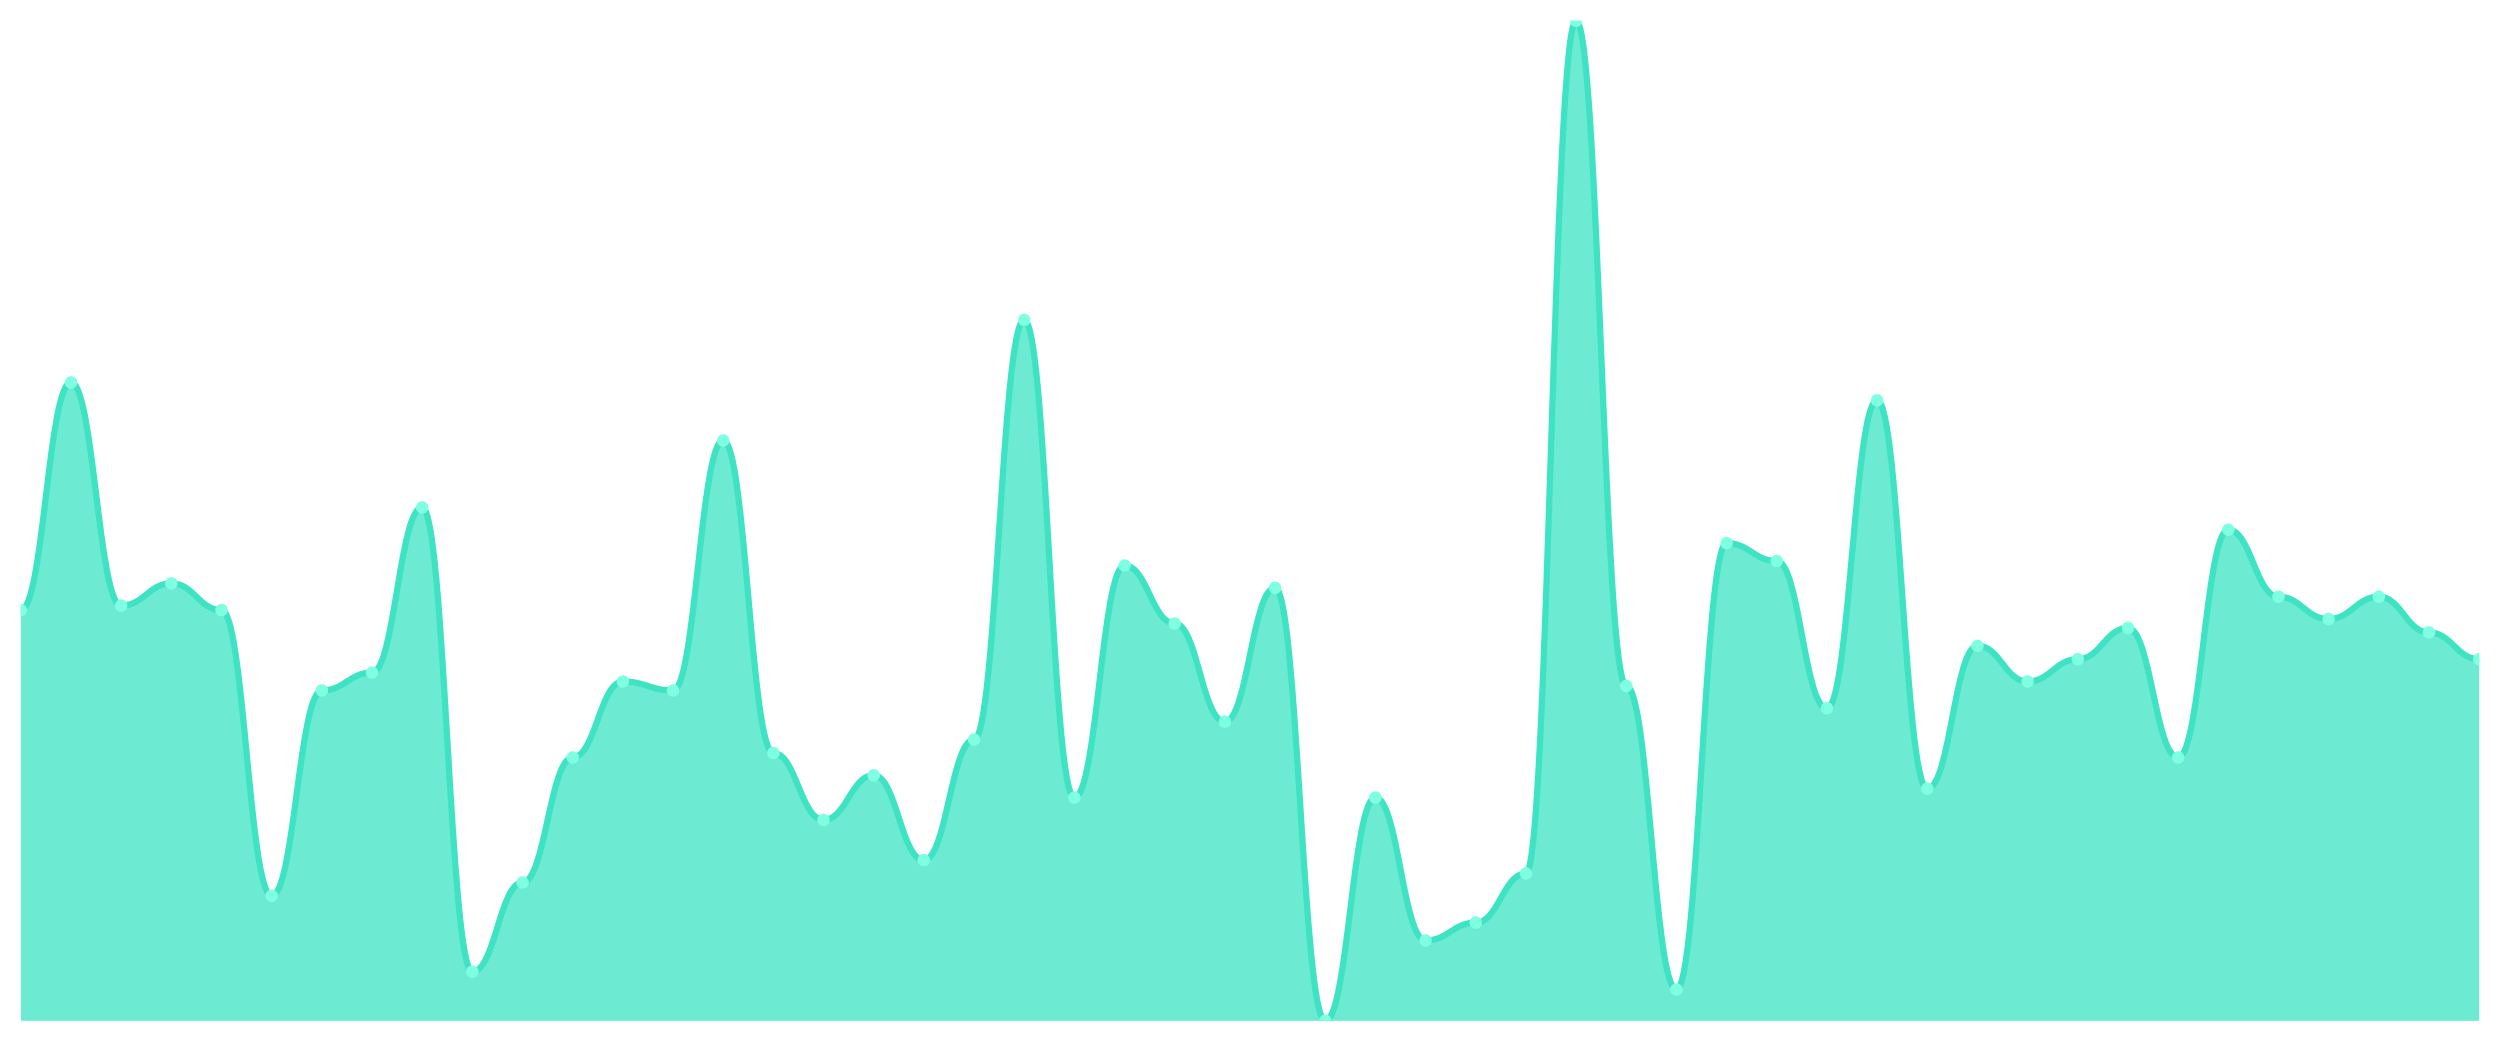
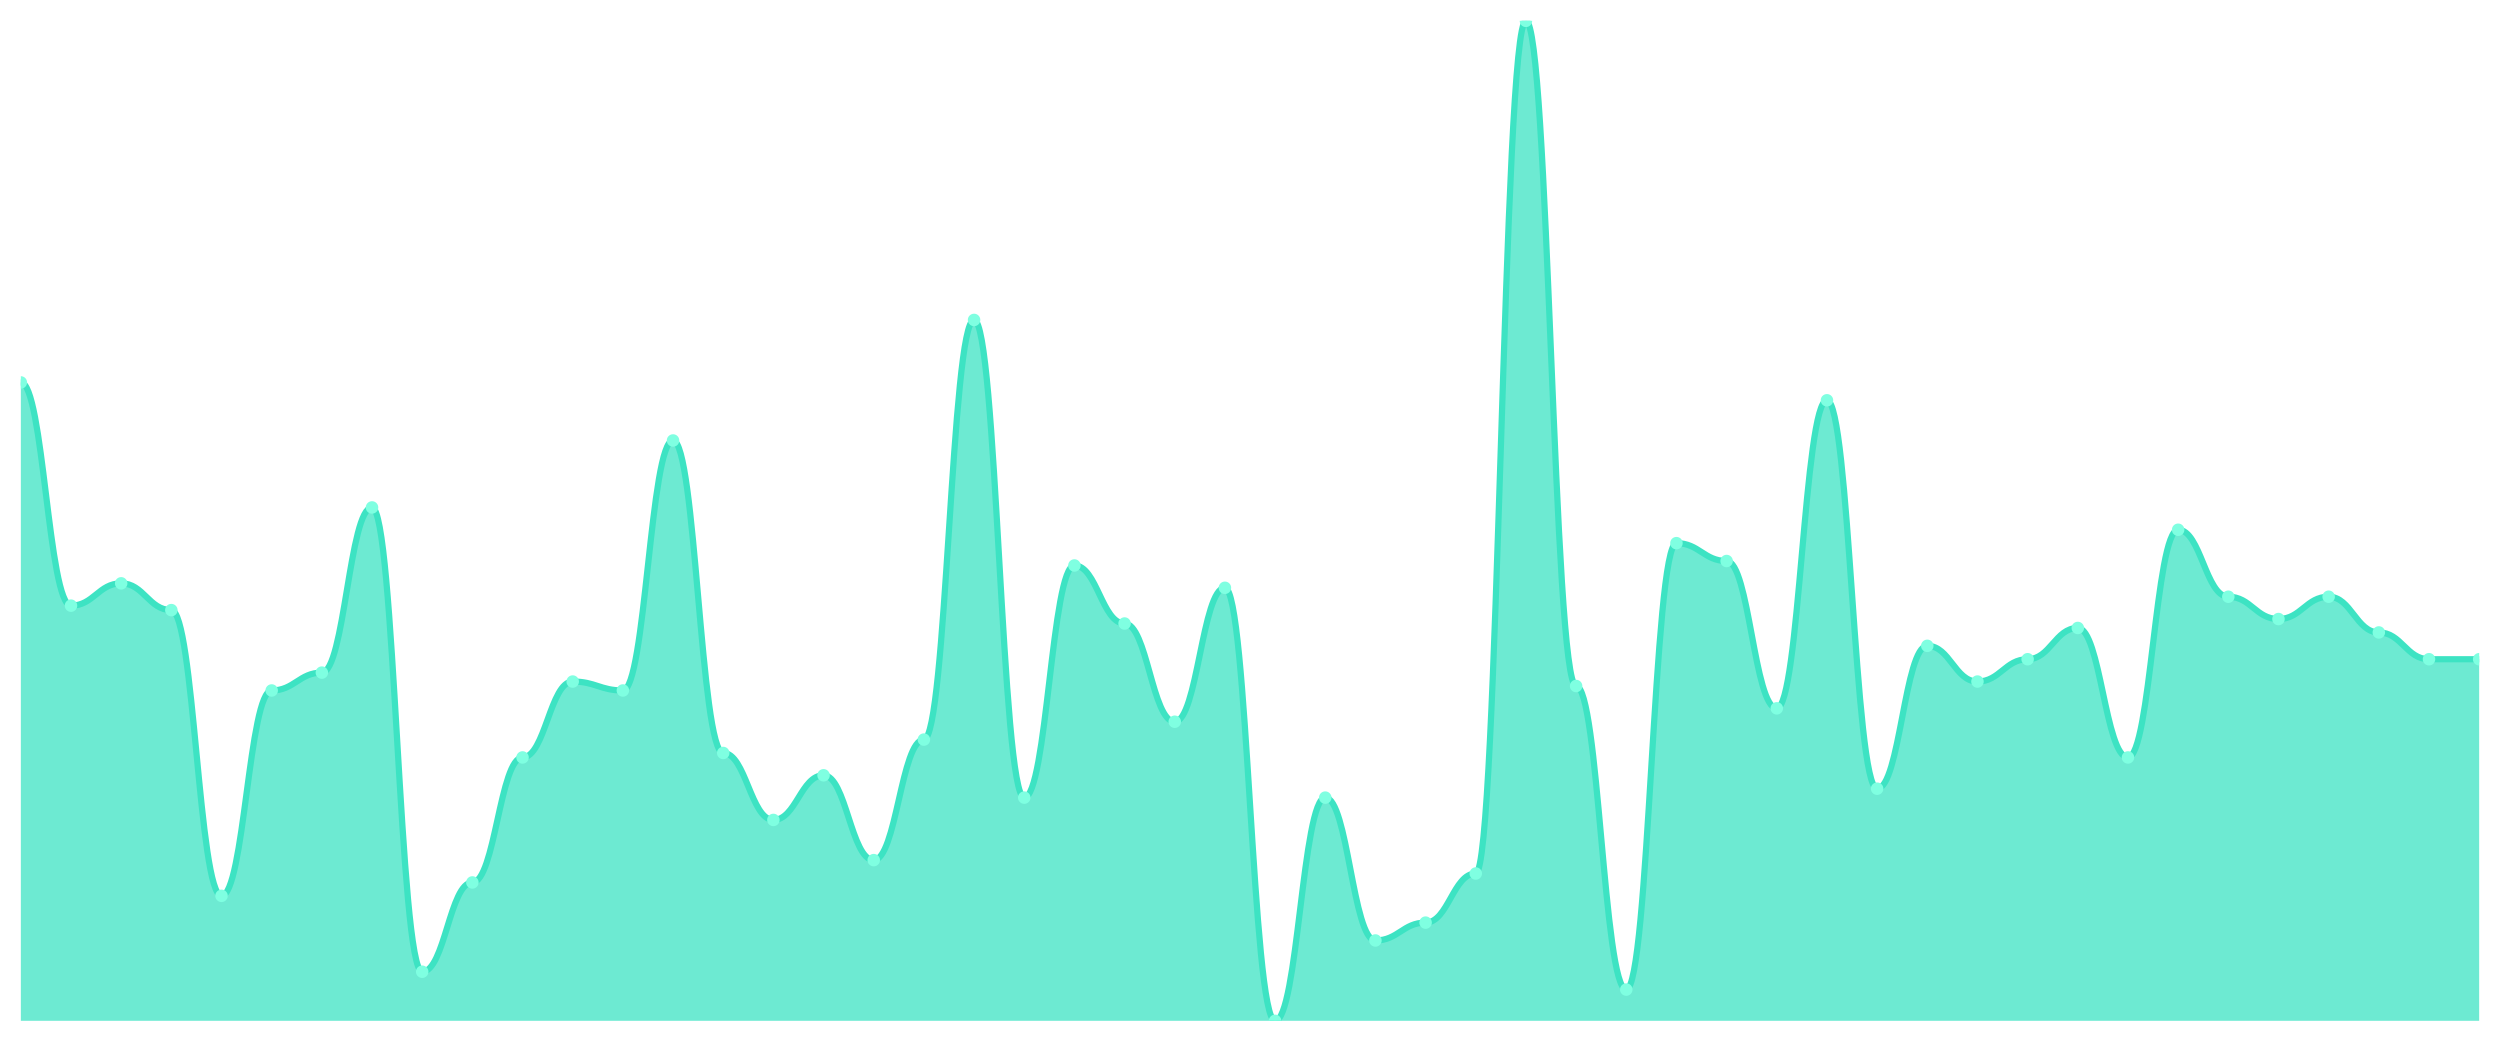
<svg xmlns="http://www.w3.org/2000/svg" viewBox="0 0 1200 500" width="1200" height="500">
  <defs>
    <clipPath id="c">
      <rect x="10" y="10" width="1180" height="480" />
    </clipPath>
  </defs>
  <rect width="1200" height="500" fill="none" />
  <g clip-path="url(#c)">
-     <path d="M 10,490 L 10,292.857 C 20.837,292.857 23.245,183.571 34.082,183.571 C 44.918,183.571 47.327,290.714 58.163,290.714 C 69,290.714 71.408,280 82.245,280 C 93.082,280 95.49,292.857 106.327,292.857 C 117.163,292.857 119.571,430 130.408,430 C 141.245,430 143.653,331.429 154.49,331.429 C 165.327,331.429 167.735,322.857 178.571,322.857 C 189.408,322.857 191.816,243.571 202.653,243.571 C 213.49,243.571 215.898,466.429 226.735,466.429 C 237.571,466.429 239.98,423.571 250.816,423.571 C 261.653,423.571 264.061,363.571 274.898,363.571 C 285.735,363.571 288.143,327.143 298.98,327.143 C 309.816,327.143 312.224,331.429 323.061,331.429 C 333.898,331.429 336.306,211.429 347.143,211.429 C 357.98,211.429 360.388,361.429 371.224,361.429 C 382.061,361.429 384.469,393.571 395.306,393.571 C 406.143,393.571 408.551,372.143 419.388,372.143 C 430.224,372.143 432.633,412.857 443.469,412.857 C 454.306,412.857 456.714,355 467.551,355 C 478.388,355 480.796,153.571 491.633,153.571 C 502.469,153.571 504.878,382.857 515.714,382.857 C 526.551,382.857 528.959,271.429 539.796,271.429 C 550.633,271.429 553.041,299.286 563.878,299.286 C 574.714,299.286 577.122,346.429 587.959,346.429 C 598.796,346.429 601.204,282.143 612.041,282.143 C 622.878,282.143 625.286,490 636.122,490 C 646.959,490 649.367,382.857 660.204,382.857 C 671.041,382.857 673.449,451.429 684.286,451.429 C 695.122,451.429 697.531,442.857 708.367,442.857 C 719.204,442.857 721.612,419.286 732.449,419.286 C 743.286,419.286 745.694,10 756.531,10 C 767.367,10 769.776,329.286 780.612,329.286 C 791.449,329.286 793.857,475 804.694,475 C 815.531,475 817.939,260.714 828.776,260.714 C 839.612,260.714 842.02,269.286 852.857,269.286 C 863.694,269.286 866.102,340 876.939,340 C 887.776,340 890.184,192.143 901.02,192.143 C 911.857,192.143 914.265,378.571 925.102,378.571 C 935.939,378.571 938.347,310 949.184,310 C 960.02,310 962.429,327.143 973.265,327.143 C 984.102,327.143 986.51,316.429 997.347,316.429 C 1008.184,316.429 1010.592,301.429 1021.429,301.429 C 1032.265,301.429 1034.673,363.571 1045.51,363.571 C 1056.347,363.571 1058.755,254.286 1069.592,254.286 C 1080.429,254.286 1082.837,286.429 1093.673,286.429 C 1104.51,286.429 1106.918,297.143 1117.755,297.143 C 1128.592,297.143 1131,286.429 1141.837,286.429 C 1152.673,286.429 1155.082,303.571 1165.918,303.571 C 1176.755,303.571 1179.163,316.429 1190,316.429 L 1190,490 Z" fill="rgba(61,227,195,0.75)" />
-     <path d="M 10,292.857 C 20.837,292.857 23.245,183.571 34.082,183.571 C 44.918,183.571 47.327,290.714 58.163,290.714 C 69,290.714 71.408,280 82.245,280 C 93.082,280 95.49,292.857 106.327,292.857 C 117.163,292.857 119.571,430 130.408,430 C 141.245,430 143.653,331.429 154.49,331.429 C 165.327,331.429 167.735,322.857 178.571,322.857 C 189.408,322.857 191.816,243.571 202.653,243.571 C 213.49,243.571 215.898,466.429 226.735,466.429 C 237.571,466.429 239.98,423.571 250.816,423.571 C 261.653,423.571 264.061,363.571 274.898,363.571 C 285.735,363.571 288.143,327.143 298.98,327.143 C 309.816,327.143 312.224,331.429 323.061,331.429 C 333.898,331.429 336.306,211.429 347.143,211.429 C 357.98,211.429 360.388,361.429 371.224,361.429 C 382.061,361.429 384.469,393.571 395.306,393.571 C 406.143,393.571 408.551,372.143 419.388,372.143 C 430.224,372.143 432.633,412.857 443.469,412.857 C 454.306,412.857 456.714,355 467.551,355 C 478.388,355 480.796,153.571 491.633,153.571 C 502.469,153.571 504.878,382.857 515.714,382.857 C 526.551,382.857 528.959,271.429 539.796,271.429 C 550.633,271.429 553.041,299.286 563.878,299.286 C 574.714,299.286 577.122,346.429 587.959,346.429 C 598.796,346.429 601.204,282.143 612.041,282.143 C 622.878,282.143 625.286,490 636.122,490 C 646.959,490 649.367,382.857 660.204,382.857 C 671.041,382.857 673.449,451.429 684.286,451.429 C 695.122,451.429 697.531,442.857 708.367,442.857 C 719.204,442.857 721.612,419.286 732.449,419.286 C 743.286,419.286 745.694,10 756.531,10 C 767.367,10 769.776,329.286 780.612,329.286 C 791.449,329.286 793.857,475 804.694,475 C 815.531,475 817.939,260.714 828.776,260.714 C 839.612,260.714 842.02,269.286 852.857,269.286 C 863.694,269.286 866.102,340 876.939,340 C 887.776,340 890.184,192.143 901.02,192.143 C 911.857,192.143 914.265,378.571 925.102,378.571 C 935.939,378.571 938.347,310 949.184,310 C 960.02,310 962.429,327.143 973.265,327.143 C 984.102,327.143 986.51,316.429 997.347,316.429 C 1008.184,316.429 1010.592,301.429 1021.429,301.429 C 1032.265,301.429 1034.673,363.571 1045.51,363.571 C 1056.347,363.571 1058.755,254.286 1069.592,254.286 C 1080.429,254.286 1082.837,286.429 1093.673,286.429 C 1104.51,286.429 1106.918,297.143 1117.755,297.143 C 1128.592,297.143 1131,286.429 1141.837,286.429 C 1152.673,286.429 1155.082,303.571 1165.918,303.571 C 1176.755,303.571 1179.163,316.429 1190,316.429" fill="none" stroke="#3de3c3" stroke-width="3" stroke-linecap="round" stroke-linejoin="round" />
-     <circle cx="10" cy="292.857" r="3" fill="#7fffe1" />
-     <circle cx="34.082" cy="183.571" r="3" fill="#7fffe1" />
-     <circle cx="58.163" cy="290.714" r="3" fill="#7fffe1" />
-     <circle cx="82.245" cy="280" r="3" fill="#7fffe1" />
-     <circle cx="106.327" cy="292.857" r="3" fill="#7fffe1" />
-     <circle cx="130.408" cy="430" r="3" fill="#7fffe1" />
-     <circle cx="154.49" cy="331.429" r="3" fill="#7fffe1" />
-     <circle cx="178.571" cy="322.857" r="3" fill="#7fffe1" />
-     <circle cx="202.653" cy="243.571" r="3" fill="#7fffe1" />
-     <circle cx="226.735" cy="466.429" r="3" fill="#7fffe1" />
-     <circle cx="250.816" cy="423.571" r="3" fill="#7fffe1" />
-     <circle cx="274.898" cy="363.571" r="3" fill="#7fffe1" />
-     <circle cx="298.98" cy="327.143" r="3" fill="#7fffe1" />
-     <circle cx="323.061" cy="331.429" r="3" fill="#7fffe1" />
-     <circle cx="347.143" cy="211.429" r="3" fill="#7fffe1" />
-     <circle cx="371.224" cy="361.429" r="3" fill="#7fffe1" />
-     <circle cx="395.306" cy="393.571" r="3" fill="#7fffe1" />
-     <circle cx="419.388" cy="372.143" r="3" fill="#7fffe1" />
-     <circle cx="443.469" cy="412.857" r="3" fill="#7fffe1" />
-     <circle cx="467.551" cy="355" r="3" fill="#7fffe1" />
-     <circle cx="491.633" cy="153.571" r="3" fill="#7fffe1" />
-     <circle cx="515.714" cy="382.857" r="3" fill="#7fffe1" />
-     <circle cx="539.796" cy="271.429" r="3" fill="#7fffe1" />
-     <circle cx="563.878" cy="299.286" r="3" fill="#7fffe1" />
-     <circle cx="587.959" cy="346.429" r="3" fill="#7fffe1" />
-     <circle cx="612.041" cy="282.143" r="3" fill="#7fffe1" />
-     <circle cx="636.122" cy="490" r="3" fill="#7fffe1" />
-     <circle cx="660.204" cy="382.857" r="3" fill="#7fffe1" />
-     <circle cx="684.286" cy="451.429" r="3" fill="#7fffe1" />
-     <circle cx="708.367" cy="442.857" r="3" fill="#7fffe1" />
-     <circle cx="732.449" cy="419.286" r="3" fill="#7fffe1" />
-     <circle cx="756.531" cy="10" r="3" fill="#7fffe1" />
-     <circle cx="780.612" cy="329.286" r="3" fill="#7fffe1" />
-     <circle cx="804.694" cy="475" r="3" fill="#7fffe1" />
-     <circle cx="828.776" cy="260.714" r="3" fill="#7fffe1" />
-     <circle cx="852.857" cy="269.286" r="3" fill="#7fffe1" />
-     <circle cx="876.939" cy="340" r="3" fill="#7fffe1" />
-     <circle cx="901.02" cy="192.143" r="3" fill="#7fffe1" />
-     <circle cx="925.102" cy="378.571" r="3" fill="#7fffe1" />
-     <circle cx="949.184" cy="310" r="3" fill="#7fffe1" />
-     <circle cx="973.265" cy="327.143" r="3" fill="#7fffe1" />
-     <circle cx="997.347" cy="316.429" r="3" fill="#7fffe1" />
-     <circle cx="1021.429" cy="301.429" r="3" fill="#7fffe1" />
-     <circle cx="1045.51" cy="363.571" r="3" fill="#7fffe1" />
-     <circle cx="1069.592" cy="254.286" r="3" fill="#7fffe1" />
-     <circle cx="1093.673" cy="286.429" r="3" fill="#7fffe1" />
-     <circle cx="1117.755" cy="297.143" r="3" fill="#7fffe1" />
-     <circle cx="1141.837" cy="286.429" r="3" fill="#7fffe1" />
-     <circle cx="1165.918" cy="303.571" r="3" fill="#7fffe1" />
+     <path d="M 10,490 L 10,183.571 C 20.837,183.571 23.245,290.714 34.082,290.714 C 44.918,290.714 47.327,280 58.163,280 C 69,280 71.408,292.857 82.245,292.857 C 93.082,292.857 95.49,430 106.327,430 C 117.163,430 119.571,331.429 130.408,331.429 C 141.245,331.429 143.653,322.857 154.49,322.857 C 165.327,322.857 167.735,243.571 178.571,243.571 C 189.408,243.571 191.816,466.429 202.653,466.429 C 213.49,466.429 215.898,423.571 226.735,423.571 C 237.571,423.571 239.98,363.571 250.816,363.571 C 261.653,363.571 264.061,327.143 274.898,327.143 C 285.735,327.143 288.143,331.429 298.98,331.429 C 309.816,331.429 312.224,211.429 323.061,211.429 C 333.898,211.429 336.306,361.429 347.143,361.429 C 357.98,361.429 360.388,393.571 371.224,393.571 C 382.061,393.571 384.469,372.143 395.306,372.143 C 406.143,372.143 408.551,412.857 419.388,412.857 C 430.224,412.857 432.633,355 443.469,355 C 454.306,355 456.714,153.571 467.551,153.571 C 478.388,153.571 480.796,382.857 491.633,382.857 C 502.469,382.857 504.878,271.429 515.714,271.429 C 526.551,271.429 528.959,299.286 539.796,299.286 C 550.633,299.286 553.041,346.429 563.878,346.429 C 574.714,346.429 577.122,282.143 587.959,282.143 C 598.796,282.143 601.204,490 612.041,490 C 622.878,490 625.286,382.857 636.122,382.857 C 646.959,382.857 649.367,451.429 660.204,451.429 C 671.041,451.429 673.449,442.857 684.286,442.857 C 695.122,442.857 697.531,419.286 708.367,419.286 C 719.204,419.286 721.612,10 732.449,10 C 743.286,10 745.694,329.286 756.531,329.286 C 767.367,329.286 769.776,475 780.612,475 C 791.449,475 793.857,260.714 804.694,260.714 C 815.531,260.714 817.939,269.286 828.776,269.286 C 839.612,269.286 842.02,340 852.857,340 C 863.694,340 866.102,192.143 876.939,192.143 C 887.776,192.143 890.184,378.571 901.02,378.571 C 911.857,378.571 914.265,310 925.102,310 C 935.939,310 938.347,327.143 949.184,327.143 C 960.02,327.143 962.429,316.429 973.265,316.429 C 984.102,316.429 986.51,301.429 997.347,301.429 C 1008.184,301.429 1010.592,363.571 1021.429,363.571 C 1032.265,363.571 1034.673,254.286 1045.51,254.286 C 1056.347,254.286 1058.755,286.429 1069.592,286.429 C 1080.429,286.429 1082.837,297.143 1093.673,297.143 C 1104.51,297.143 1106.918,286.429 1117.755,286.429 C 1128.592,286.429 1131,303.571 1141.837,303.571 C 1152.673,303.571 1155.082,316.429 1165.918,316.429 C 1176.755,316.429 1179.163,316.429 1190,316.429 L 1190,490 Z" fill="rgba(61,227,195,0.75)" />
+     <path d="M 10,183.571 C 20.837,183.571 23.245,290.714 34.082,290.714 C 44.918,290.714 47.327,280 58.163,280 C 69,280 71.408,292.857 82.245,292.857 C 93.082,292.857 95.49,430 106.327,430 C 117.163,430 119.571,331.429 130.408,331.429 C 141.245,331.429 143.653,322.857 154.49,322.857 C 165.327,322.857 167.735,243.571 178.571,243.571 C 189.408,243.571 191.816,466.429 202.653,466.429 C 213.49,466.429 215.898,423.571 226.735,423.571 C 237.571,423.571 239.98,363.571 250.816,363.571 C 261.653,363.571 264.061,327.143 274.898,327.143 C 285.735,327.143 288.143,331.429 298.98,331.429 C 309.816,331.429 312.224,211.429 323.061,211.429 C 333.898,211.429 336.306,361.429 347.143,361.429 C 357.98,361.429 360.388,393.571 371.224,393.571 C 382.061,393.571 384.469,372.143 395.306,372.143 C 406.143,372.143 408.551,412.857 419.388,412.857 C 430.224,412.857 432.633,355 443.469,355 C 454.306,355 456.714,153.571 467.551,153.571 C 478.388,153.571 480.796,382.857 491.633,382.857 C 502.469,382.857 504.878,271.429 515.714,271.429 C 526.551,271.429 528.959,299.286 539.796,299.286 C 550.633,299.286 553.041,346.429 563.878,346.429 C 574.714,346.429 577.122,282.143 587.959,282.143 C 598.796,282.143 601.204,490 612.041,490 C 622.878,490 625.286,382.857 636.122,382.857 C 646.959,382.857 649.367,451.429 660.204,451.429 C 671.041,451.429 673.449,442.857 684.286,442.857 C 695.122,442.857 697.531,419.286 708.367,419.286 C 719.204,419.286 721.612,10 732.449,10 C 743.286,10 745.694,329.286 756.531,329.286 C 767.367,329.286 769.776,475 780.612,475 C 791.449,475 793.857,260.714 804.694,260.714 C 815.531,260.714 817.939,269.286 828.776,269.286 C 839.612,269.286 842.02,340 852.857,340 C 863.694,340 866.102,192.143 876.939,192.143 C 887.776,192.143 890.184,378.571 901.02,378.571 C 911.857,378.571 914.265,310 925.102,310 C 935.939,310 938.347,327.143 949.184,327.143 C 960.02,327.143 962.429,316.429 973.265,316.429 C 984.102,316.429 986.51,301.429 997.347,301.429 C 1008.184,301.429 1010.592,363.571 1021.429,363.571 C 1032.265,363.571 1034.673,254.286 1045.51,254.286 C 1056.347,254.286 1058.755,286.429 1069.592,286.429 C 1080.429,286.429 1082.837,297.143 1093.673,297.143 C 1104.51,297.143 1106.918,286.429 1117.755,286.429 C 1128.592,286.429 1131,303.571 1141.837,303.571 C 1152.673,303.571 1155.082,316.429 1165.918,316.429 C 1176.755,316.429 1179.163,316.429 1190,316.429" fill="none" stroke="#3de3c3" stroke-width="3" stroke-linecap="round" stroke-linejoin="round" />
+     <circle cx="10" cy="183.571" r="3" fill="#7fffe1" />
+     <circle cx="34.082" cy="290.714" r="3" fill="#7fffe1" />
+     <circle cx="58.163" cy="280" r="3" fill="#7fffe1" />
+     <circle cx="82.245" cy="292.857" r="3" fill="#7fffe1" />
+     <circle cx="106.327" cy="430" r="3" fill="#7fffe1" />
+     <circle cx="130.408" cy="331.429" r="3" fill="#7fffe1" />
+     <circle cx="154.49" cy="322.857" r="3" fill="#7fffe1" />
+     <circle cx="178.571" cy="243.571" r="3" fill="#7fffe1" />
+     <circle cx="202.653" cy="466.429" r="3" fill="#7fffe1" />
+     <circle cx="226.735" cy="423.571" r="3" fill="#7fffe1" />
+     <circle cx="250.816" cy="363.571" r="3" fill="#7fffe1" />
+     <circle cx="274.898" cy="327.143" r="3" fill="#7fffe1" />
+     <circle cx="298.98" cy="331.429" r="3" fill="#7fffe1" />
+     <circle cx="323.061" cy="211.429" r="3" fill="#7fffe1" />
+     <circle cx="347.143" cy="361.429" r="3" fill="#7fffe1" />
+     <circle cx="371.224" cy="393.571" r="3" fill="#7fffe1" />
+     <circle cx="395.306" cy="372.143" r="3" fill="#7fffe1" />
+     <circle cx="419.388" cy="412.857" r="3" fill="#7fffe1" />
+     <circle cx="443.469" cy="355" r="3" fill="#7fffe1" />
+     <circle cx="467.551" cy="153.571" r="3" fill="#7fffe1" />
+     <circle cx="491.633" cy="382.857" r="3" fill="#7fffe1" />
+     <circle cx="515.714" cy="271.429" r="3" fill="#7fffe1" />
+     <circle cx="539.796" cy="299.286" r="3" fill="#7fffe1" />
+     <circle cx="563.878" cy="346.429" r="3" fill="#7fffe1" />
+     <circle cx="587.959" cy="282.143" r="3" fill="#7fffe1" />
+     <circle cx="612.041" cy="490" r="3" fill="#7fffe1" />
+     <circle cx="636.122" cy="382.857" r="3" fill="#7fffe1" />
+     <circle cx="660.204" cy="451.429" r="3" fill="#7fffe1" />
+     <circle cx="684.286" cy="442.857" r="3" fill="#7fffe1" />
+     <circle cx="708.367" cy="419.286" r="3" fill="#7fffe1" />
+     <circle cx="732.449" cy="10" r="3" fill="#7fffe1" />
+     <circle cx="756.531" cy="329.286" r="3" fill="#7fffe1" />
+     <circle cx="780.612" cy="475" r="3" fill="#7fffe1" />
+     <circle cx="804.694" cy="260.714" r="3" fill="#7fffe1" />
+     <circle cx="828.776" cy="269.286" r="3" fill="#7fffe1" />
+     <circle cx="852.857" cy="340" r="3" fill="#7fffe1" />
+     <circle cx="876.939" cy="192.143" r="3" fill="#7fffe1" />
+     <circle cx="901.02" cy="378.571" r="3" fill="#7fffe1" />
+     <circle cx="925.102" cy="310" r="3" fill="#7fffe1" />
+     <circle cx="949.184" cy="327.143" r="3" fill="#7fffe1" />
+     <circle cx="973.265" cy="316.429" r="3" fill="#7fffe1" />
+     <circle cx="997.347" cy="301.429" r="3" fill="#7fffe1" />
+     <circle cx="1021.429" cy="363.571" r="3" fill="#7fffe1" />
+     <circle cx="1045.51" cy="254.286" r="3" fill="#7fffe1" />
+     <circle cx="1069.592" cy="286.429" r="3" fill="#7fffe1" />
+     <circle cx="1093.673" cy="297.143" r="3" fill="#7fffe1" />
+     <circle cx="1117.755" cy="286.429" r="3" fill="#7fffe1" />
+     <circle cx="1141.837" cy="303.571" r="3" fill="#7fffe1" />
+     <circle cx="1165.918" cy="316.429" r="3" fill="#7fffe1" />
    <circle cx="1190" cy="316.429" r="3" fill="#7fffe1" />
  </g>
</svg>
